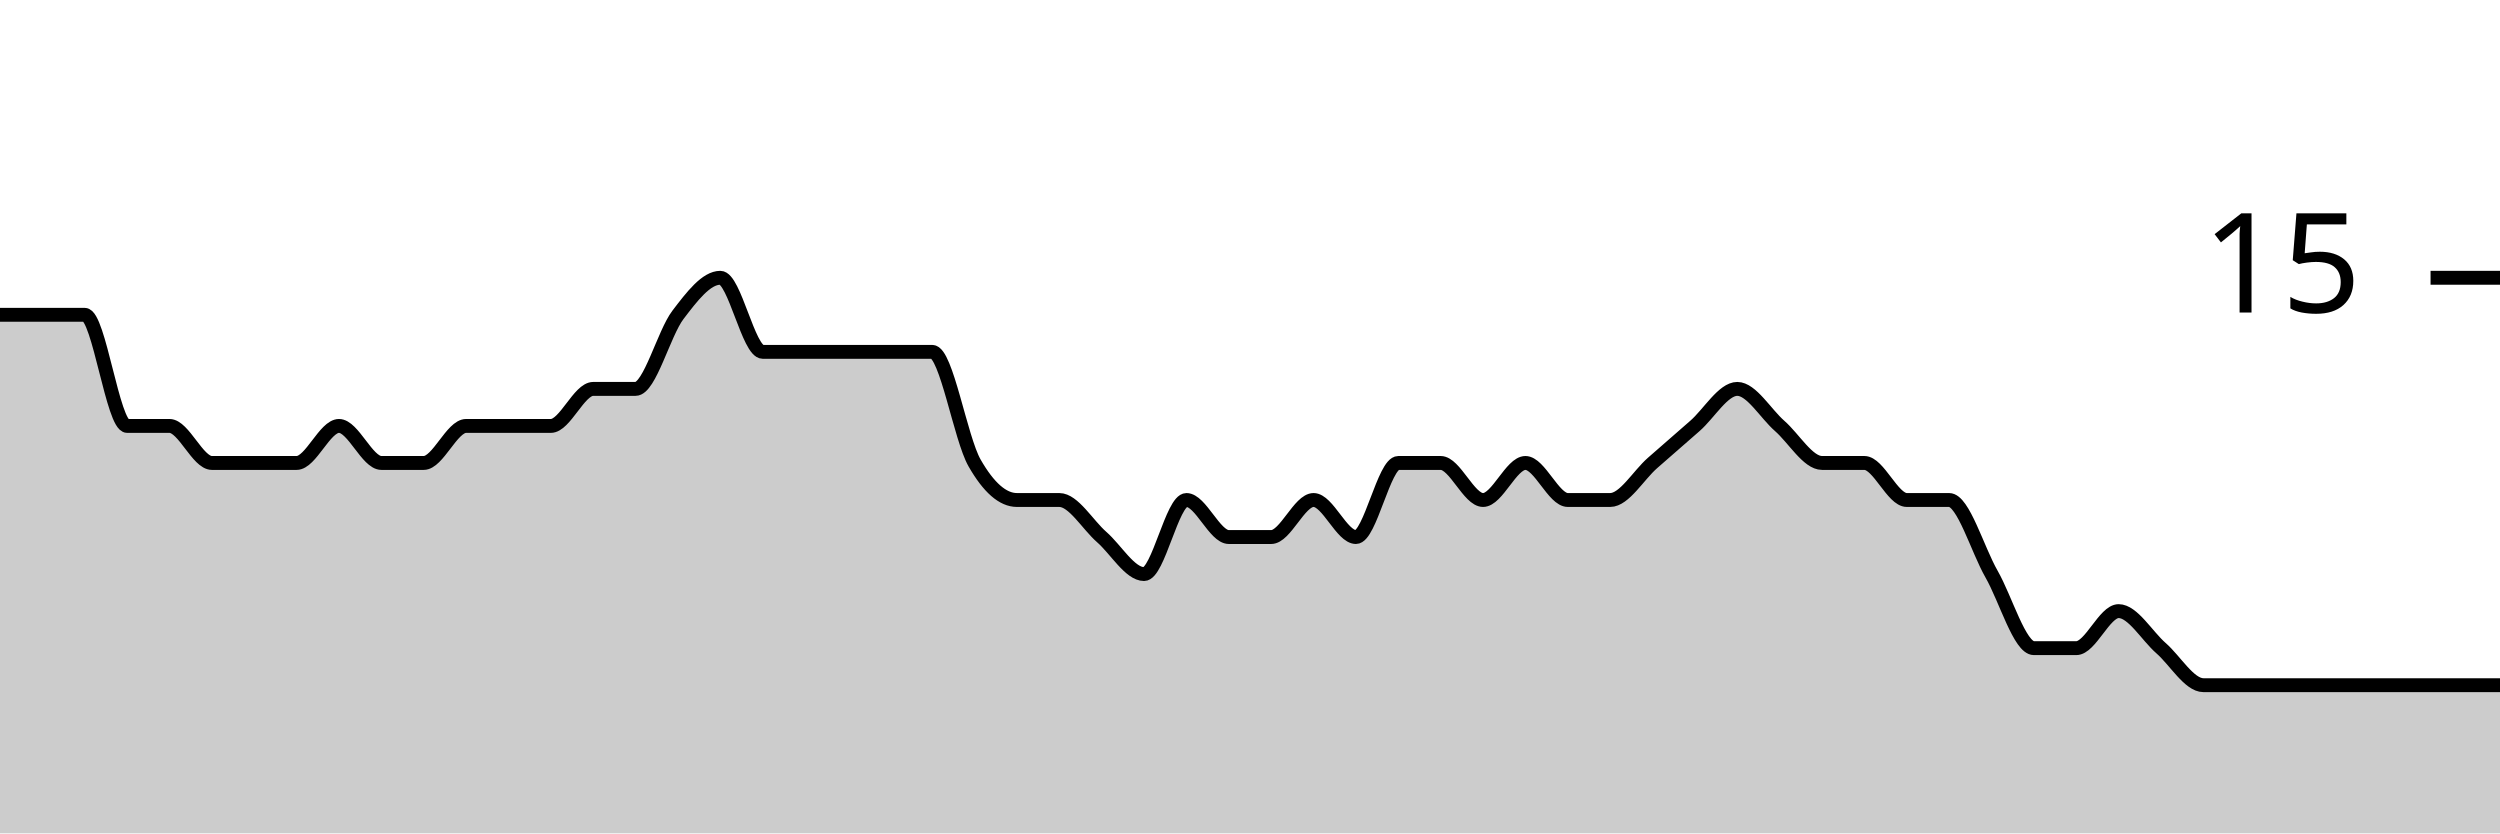
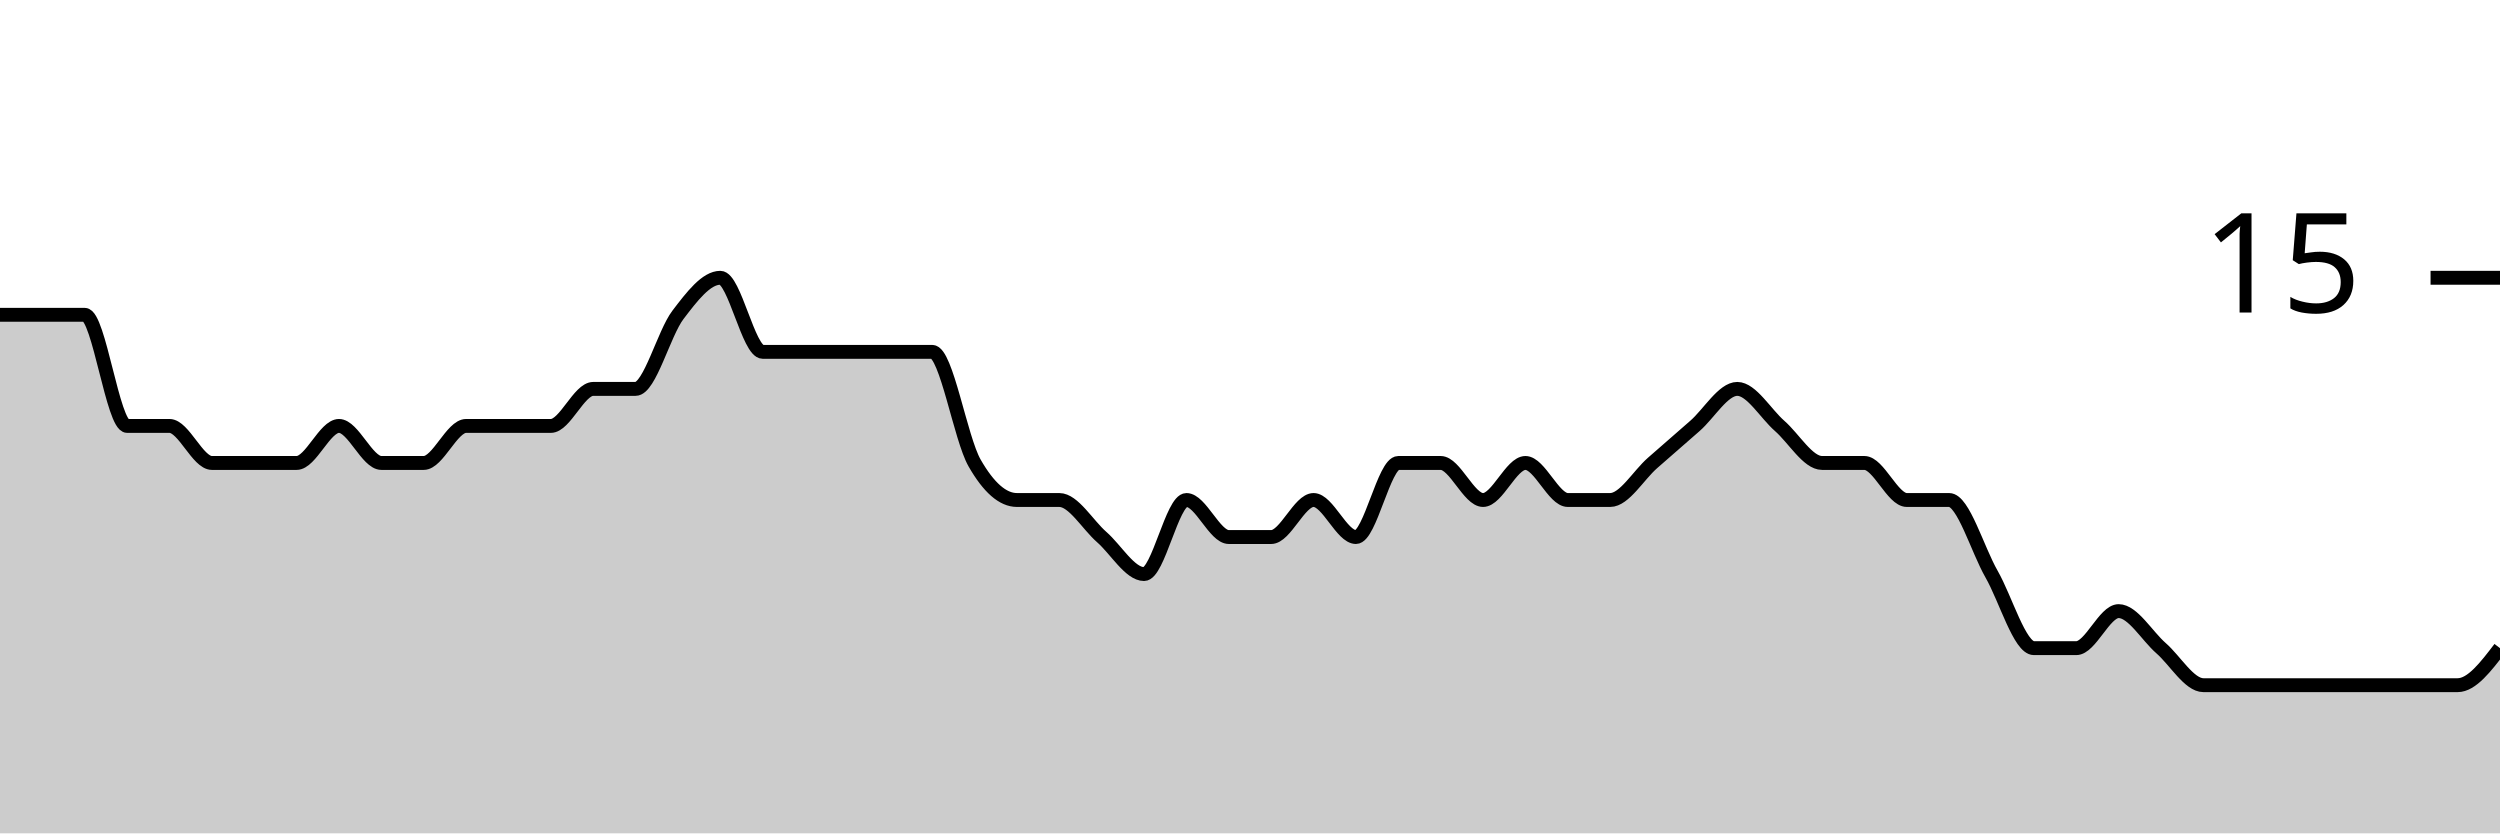
<svg xmlns="http://www.w3.org/2000/svg" viewBox="0 0 180 60">
  <g transform="translate(0,20)">
-     <path class="area" fill="rgba(0, 0, 0, 0.2)" d="M0,2.667C1.017,2.667,2.034,2.667,3.051,2.667C4.068,2.667,5.085,2.667,6.102,2.667C7.119,2.667,8.136,10.667,9.153,10.667C10.169,10.667,11.186,10.667,12.203,10.667C13.22,10.667,14.237,13.333,15.254,13.333C16.271,13.333,17.288,13.333,18.305,13.333C19.322,13.333,20.339,13.333,21.356,13.333C22.373,13.333,23.39,10.667,24.407,10.667C25.424,10.667,26.441,13.333,27.458,13.333C28.475,13.333,29.492,13.333,30.508,13.333C31.525,13.333,32.542,10.667,33.559,10.667C34.576,10.667,35.593,10.667,36.61,10.667C37.627,10.667,38.644,10.667,39.661,10.667C40.678,10.667,41.695,8,42.712,8C43.729,8,44.746,8,45.763,8C46.78,8,47.797,4,48.814,2.667C49.831,1.333,50.847,0,51.864,0C52.881,0,53.898,5.333,54.915,5.333C55.932,5.333,56.949,5.333,57.966,5.333C58.983,5.333,60,5.333,61.017,5.333C62.034,5.333,63.051,5.333,64.068,5.333C65.085,5.333,66.102,5.333,67.119,5.333C68.136,5.333,69.153,11.556,70.169,13.333C71.186,15.111,72.203,16,73.22,16C74.237,16,75.254,16,76.271,16C77.288,16,78.305,17.778,79.322,18.667C80.339,19.556,81.356,21.333,82.373,21.333C83.39,21.333,84.407,16,85.424,16C86.441,16,87.458,18.667,88.475,18.667C89.492,18.667,90.508,18.667,91.525,18.667C92.542,18.667,93.559,16,94.576,16C95.593,16,96.61,18.667,97.627,18.667C98.644,18.667,99.661,13.333,100.678,13.333C101.695,13.333,102.712,13.333,103.729,13.333C104.746,13.333,105.763,16,106.78,16C107.797,16,108.814,13.333,109.831,13.333C110.847,13.333,111.864,16,112.881,16C113.898,16,114.915,16,115.932,16C116.949,16,117.966,14.222,118.983,13.333C120,12.444,121.017,11.556,122.034,10.667C123.051,9.778,124.068,8,125.085,8C126.102,8,127.119,9.778,128.136,10.667C129.153,11.556,130.169,13.333,131.186,13.333C132.203,13.333,133.22,13.333,134.237,13.333C135.254,13.333,136.271,16,137.288,16C138.305,16,139.322,16,140.339,16C141.356,16,142.373,19.556,143.39,21.333C144.407,23.111,145.424,26.667,146.441,26.667C147.458,26.667,148.475,26.667,149.492,26.667C150.508,26.667,151.525,24,152.542,24C153.559,24,154.576,25.778,155.593,26.667C156.61,27.556,157.627,29.333,158.644,29.333C159.661,29.333,160.678,29.333,161.695,29.333C162.712,29.333,163.729,29.333,164.746,29.333C165.763,29.333,166.78,29.333,167.797,29.333C168.814,29.333,169.831,29.333,170.847,29.333C171.864,29.333,172.881,29.333,173.898,29.333C174.915,29.333,175.932,29.333,176.949,29.333C177.966,29.333,178.983,29.333,180,29.333L180,40C178.983,40,177.966,40,176.949,40C175.932,40,174.915,40,173.898,40C172.881,40,171.864,40,170.847,40C169.831,40,168.814,40,167.797,40C166.78,40,165.763,40,164.746,40C163.729,40,162.712,40,161.695,40C160.678,40,159.661,40,158.644,40C157.627,40,156.61,40,155.593,40C154.576,40,153.559,40,152.542,40C151.525,40,150.508,40,149.492,40C148.475,40,147.458,40,146.441,40C145.424,40,144.407,40,143.39,40C142.373,40,141.356,40,140.339,40C139.322,40,138.305,40,137.288,40C136.271,40,135.254,40,134.237,40C133.22,40,132.203,40,131.186,40C130.169,40,129.153,40,128.136,40C127.119,40,126.102,40,125.085,40C124.068,40,123.051,40,122.034,40C121.017,40,120,40,118.983,40C117.966,40,116.949,40,115.932,40C114.915,40,113.898,40,112.881,40C111.864,40,110.847,40,109.831,40C108.814,40,107.797,40,106.78,40C105.763,40,104.746,40,103.729,40C102.712,40,101.695,40,100.678,40C99.661,40,98.644,40,97.627,40C96.61,40,95.593,40,94.576,40C93.559,40,92.542,40,91.525,40C90.508,40,89.492,40,88.475,40C87.458,40,86.441,40,85.424,40C84.407,40,83.39,40,82.373,40C81.356,40,80.339,40,79.322,40C78.305,40,77.288,40,76.271,40C75.254,40,74.237,40,73.22,40C72.203,40,71.186,40,70.169,40C69.153,40,68.136,40,67.119,40C66.102,40,65.085,40,64.068,40C63.051,40,62.034,40,61.017,40C60,40,58.983,40,57.966,40C56.949,40,55.932,40,54.915,40C53.898,40,52.881,40,51.864,40C50.847,40,49.831,40,48.814,40C47.797,40,46.78,40,45.763,40C44.746,40,43.729,40,42.712,40C41.695,40,40.678,40,39.661,40C38.644,40,37.627,40,36.61,40C35.593,40,34.576,40,33.559,40C32.542,40,31.525,40,30.508,40C29.492,40,28.475,40,27.458,40C26.441,40,25.424,40,24.407,40C23.39,40,22.373,40,21.356,40C20.339,40,19.322,40,18.305,40C17.288,40,16.271,40,15.254,40C14.237,40,13.22,40,12.203,40C11.186,40,10.169,40,9.153,40C8.136,40,7.119,40,6.102,40C5.085,40,4.068,40,3.051,40C2.034,40,1.017,40,0,40Z" />
-     <path class="line" stroke="black" fill="none" d="M0,2.667C1.017,2.667,2.034,2.667,3.051,2.667C4.068,2.667,5.085,2.667,6.102,2.667C7.119,2.667,8.136,10.667,9.153,10.667C10.169,10.667,11.186,10.667,12.203,10.667C13.22,10.667,14.237,13.333,15.254,13.333C16.271,13.333,17.288,13.333,18.305,13.333C19.322,13.333,20.339,13.333,21.356,13.333C22.373,13.333,23.39,10.667,24.407,10.667C25.424,10.667,26.441,13.333,27.458,13.333C28.475,13.333,29.492,13.333,30.508,13.333C31.525,13.333,32.542,10.667,33.559,10.667C34.576,10.667,35.593,10.667,36.61,10.667C37.627,10.667,38.644,10.667,39.661,10.667C40.678,10.667,41.695,8,42.712,8C43.729,8,44.746,8,45.763,8C46.78,8,47.797,4,48.814,2.667C49.831,1.333,50.847,0,51.864,0C52.881,0,53.898,5.333,54.915,5.333C55.932,5.333,56.949,5.333,57.966,5.333C58.983,5.333,60,5.333,61.017,5.333C62.034,5.333,63.051,5.333,64.068,5.333C65.085,5.333,66.102,5.333,67.119,5.333C68.136,5.333,69.153,11.556,70.169,13.333C71.186,15.111,72.203,16,73.22,16C74.237,16,75.254,16,76.271,16C77.288,16,78.305,17.778,79.322,18.667C80.339,19.556,81.356,21.333,82.373,21.333C83.39,21.333,84.407,16,85.424,16C86.441,16,87.458,18.667,88.475,18.667C89.492,18.667,90.508,18.667,91.525,18.667C92.542,18.667,93.559,16,94.576,16C95.593,16,96.61,18.667,97.627,18.667C98.644,18.667,99.661,13.333,100.678,13.333C101.695,13.333,102.712,13.333,103.729,13.333C104.746,13.333,105.763,16,106.78,16C107.797,16,108.814,13.333,109.831,13.333C110.847,13.333,111.864,16,112.881,16C113.898,16,114.915,16,115.932,16C116.949,16,117.966,14.222,118.983,13.333C120,12.444,121.017,11.556,122.034,10.667C123.051,9.778,124.068,8,125.085,8C126.102,8,127.119,9.778,128.136,10.667C129.153,11.556,130.169,13.333,131.186,13.333C132.203,13.333,133.22,13.333,134.237,13.333C135.254,13.333,136.271,16,137.288,16C138.305,16,139.322,16,140.339,16C141.356,16,142.373,19.556,143.39,21.333C144.407,23.111,145.424,26.667,146.441,26.667C147.458,26.667,148.475,26.667,149.492,26.667C150.508,26.667,151.525,24,152.542,24C153.559,24,154.576,25.778,155.593,26.667C156.61,27.556,157.627,29.333,158.644,29.333C159.661,29.333,160.678,29.333,161.695,29.333C162.712,29.333,163.729,29.333,164.746,29.333C165.763,29.333,166.78,29.333,167.797,29.333C168.814,29.333,169.831,29.333,170.847,29.333C171.864,29.333,172.881,29.333,173.898,29.333C174.915,29.333,175.932,29.333,176.949,29.333C177.966,29.333,178.983,29.333,180,29.333" />
+     <path class="area" fill="rgba(0, 0, 0, 0.2)" d="M0,2.667C1.017,2.667,2.034,2.667,3.051,2.667C4.068,2.667,5.085,2.667,6.102,2.667C7.119,2.667,8.136,10.667,9.153,10.667C10.169,10.667,11.186,10.667,12.203,10.667C13.22,10.667,14.237,13.333,15.254,13.333C16.271,13.333,17.288,13.333,18.305,13.333C19.322,13.333,20.339,13.333,21.356,13.333C22.373,13.333,23.39,10.667,24.407,10.667C25.424,10.667,26.441,13.333,27.458,13.333C28.475,13.333,29.492,13.333,30.508,13.333C31.525,13.333,32.542,10.667,33.559,10.667C34.576,10.667,35.593,10.667,36.61,10.667C37.627,10.667,38.644,10.667,39.661,10.667C40.678,10.667,41.695,8,42.712,8C43.729,8,44.746,8,45.763,8C46.78,8,47.797,4,48.814,2.667C49.831,1.333,50.847,0,51.864,0C52.881,0,53.898,5.333,54.915,5.333C55.932,5.333,56.949,5.333,57.966,5.333C58.983,5.333,60,5.333,61.017,5.333C62.034,5.333,63.051,5.333,64.068,5.333C65.085,5.333,66.102,5.333,67.119,5.333C68.136,5.333,69.153,11.556,70.169,13.333C71.186,15.111,72.203,16,73.22,16C74.237,16,75.254,16,76.271,16C77.288,16,78.305,17.778,79.322,18.667C80.339,19.556,81.356,21.333,82.373,21.333C83.39,21.333,84.407,16,85.424,16C86.441,16,87.458,18.667,88.475,18.667C89.492,18.667,90.508,18.667,91.525,18.667C92.542,18.667,93.559,16,94.576,16C95.593,16,96.61,18.667,97.627,18.667C98.644,18.667,99.661,13.333,100.678,13.333C101.695,13.333,102.712,13.333,103.729,13.333C104.746,13.333,105.763,16,106.78,16C107.797,16,108.814,13.333,109.831,13.333C110.847,13.333,111.864,16,112.881,16C113.898,16,114.915,16,115.932,16C116.949,16,117.966,14.222,118.983,13.333C120,12.444,121.017,11.556,122.034,10.667C123.051,9.778,124.068,8,125.085,8C126.102,8,127.119,9.778,128.136,10.667C129.153,11.556,130.169,13.333,131.186,13.333C132.203,13.333,133.22,13.333,134.237,13.333C135.254,13.333,136.271,16,137.288,16C138.305,16,139.322,16,140.339,16C141.356,16,142.373,19.556,143.39,21.333C144.407,23.111,145.424,26.667,146.441,26.667C147.458,26.667,148.475,26.667,149.492,26.667C150.508,26.667,151.525,24,152.542,24C153.559,24,154.576,25.778,155.593,26.667C156.61,27.556,157.627,29.333,158.644,29.333C159.661,29.333,160.678,29.333,161.695,29.333C162.712,29.333,163.729,29.333,164.746,29.333C165.763,29.333,166.78,29.333,167.797,29.333C168.814,29.333,169.831,29.333,170.847,29.333C171.864,29.333,172.881,29.333,173.898,29.333C174.915,29.333,175.932,29.333,176.949,29.333C177.966,29.333,178.983,28,180,26.667L180,40C178.983,40,177.966,40,176.949,40C175.932,40,174.915,40,173.898,40C172.881,40,171.864,40,170.847,40C169.831,40,168.814,40,167.797,40C166.78,40,165.763,40,164.746,40C163.729,40,162.712,40,161.695,40C160.678,40,159.661,40,158.644,40C157.627,40,156.61,40,155.593,40C154.576,40,153.559,40,152.542,40C151.525,40,150.508,40,149.492,40C148.475,40,147.458,40,146.441,40C145.424,40,144.407,40,143.39,40C142.373,40,141.356,40,140.339,40C139.322,40,138.305,40,137.288,40C136.271,40,135.254,40,134.237,40C133.22,40,132.203,40,131.186,40C130.169,40,129.153,40,128.136,40C127.119,40,126.102,40,125.085,40C124.068,40,123.051,40,122.034,40C121.017,40,120,40,118.983,40C117.966,40,116.949,40,115.932,40C114.915,40,113.898,40,112.881,40C111.864,40,110.847,40,109.831,40C108.814,40,107.797,40,106.78,40C105.763,40,104.746,40,103.729,40C102.712,40,101.695,40,100.678,40C99.661,40,98.644,40,97.627,40C96.61,40,95.593,40,94.576,40C93.559,40,92.542,40,91.525,40C90.508,40,89.492,40,88.475,40C87.458,40,86.441,40,85.424,40C84.407,40,83.39,40,82.373,40C81.356,40,80.339,40,79.322,40C78.305,40,77.288,40,76.271,40C75.254,40,74.237,40,73.22,40C72.203,40,71.186,40,70.169,40C69.153,40,68.136,40,67.119,40C66.102,40,65.085,40,64.068,40C63.051,40,62.034,40,61.017,40C60,40,58.983,40,57.966,40C56.949,40,55.932,40,54.915,40C53.898,40,52.881,40,51.864,40C50.847,40,49.831,40,48.814,40C47.797,40,46.78,40,45.763,40C44.746,40,43.729,40,42.712,40C41.695,40,40.678,40,39.661,40C38.644,40,37.627,40,36.61,40C35.593,40,34.576,40,33.559,40C32.542,40,31.525,40,30.508,40C29.492,40,28.475,40,27.458,40C26.441,40,25.424,40,24.407,40C23.39,40,22.373,40,21.356,40C20.339,40,19.322,40,18.305,40C17.288,40,16.271,40,15.254,40C14.237,40,13.22,40,12.203,40C11.186,40,10.169,40,9.153,40C8.136,40,7.119,40,6.102,40C5.085,40,4.068,40,3.051,40C2.034,40,1.017,40,0,40Z" />
+     <path class="line" stroke="black" fill="none" d="M0,2.667C1.017,2.667,2.034,2.667,3.051,2.667C4.068,2.667,5.085,2.667,6.102,2.667C7.119,2.667,8.136,10.667,9.153,10.667C10.169,10.667,11.186,10.667,12.203,10.667C13.22,10.667,14.237,13.333,15.254,13.333C16.271,13.333,17.288,13.333,18.305,13.333C19.322,13.333,20.339,13.333,21.356,13.333C22.373,13.333,23.39,10.667,24.407,10.667C25.424,10.667,26.441,13.333,27.458,13.333C28.475,13.333,29.492,13.333,30.508,13.333C31.525,13.333,32.542,10.667,33.559,10.667C34.576,10.667,35.593,10.667,36.61,10.667C37.627,10.667,38.644,10.667,39.661,10.667C40.678,10.667,41.695,8,42.712,8C43.729,8,44.746,8,45.763,8C46.78,8,47.797,4,48.814,2.667C49.831,1.333,50.847,0,51.864,0C52.881,0,53.898,5.333,54.915,5.333C55.932,5.333,56.949,5.333,57.966,5.333C58.983,5.333,60,5.333,61.017,5.333C62.034,5.333,63.051,5.333,64.068,5.333C65.085,5.333,66.102,5.333,67.119,5.333C68.136,5.333,69.153,11.556,70.169,13.333C71.186,15.111,72.203,16,73.22,16C74.237,16,75.254,16,76.271,16C77.288,16,78.305,17.778,79.322,18.667C80.339,19.556,81.356,21.333,82.373,21.333C83.39,21.333,84.407,16,85.424,16C86.441,16,87.458,18.667,88.475,18.667C89.492,18.667,90.508,18.667,91.525,18.667C92.542,18.667,93.559,16,94.576,16C95.593,16,96.61,18.667,97.627,18.667C98.644,18.667,99.661,13.333,100.678,13.333C101.695,13.333,102.712,13.333,103.729,13.333C104.746,13.333,105.763,16,106.78,16C107.797,16,108.814,13.333,109.831,13.333C110.847,13.333,111.864,16,112.881,16C113.898,16,114.915,16,115.932,16C116.949,16,117.966,14.222,118.983,13.333C120,12.444,121.017,11.556,122.034,10.667C123.051,9.778,124.068,8,125.085,8C126.102,8,127.119,9.778,128.136,10.667C129.153,11.556,130.169,13.333,131.186,13.333C132.203,13.333,133.22,13.333,134.237,13.333C135.254,13.333,136.271,16,137.288,16C138.305,16,139.322,16,140.339,16C141.356,16,142.373,19.556,143.39,21.333C144.407,23.111,145.424,26.667,146.441,26.667C147.458,26.667,148.475,26.667,149.492,26.667C150.508,26.667,151.525,24,152.542,24C153.559,24,154.576,25.778,155.593,26.667C156.61,27.556,157.627,29.333,158.644,29.333C159.661,29.333,160.678,29.333,161.695,29.333C162.712,29.333,163.729,29.333,164.746,29.333C165.763,29.333,166.78,29.333,167.797,29.333C168.814,29.333,169.831,29.333,170.847,29.333C171.864,29.333,172.881,29.333,173.898,29.333C174.915,29.333,175.932,29.333,176.949,29.333C177.966,29.333,178.983,28,180,26.667" />
    <path class="axis-ceiling" stroke-width="1" stroke="black" fill="none" d="M175,0L180,0" />
    <text class="axis-ceiling-label" font-family="sans-serif" text-anchor="end" font-size="10px" x="170" y="2.5">15</text>
  </g>
</svg>
